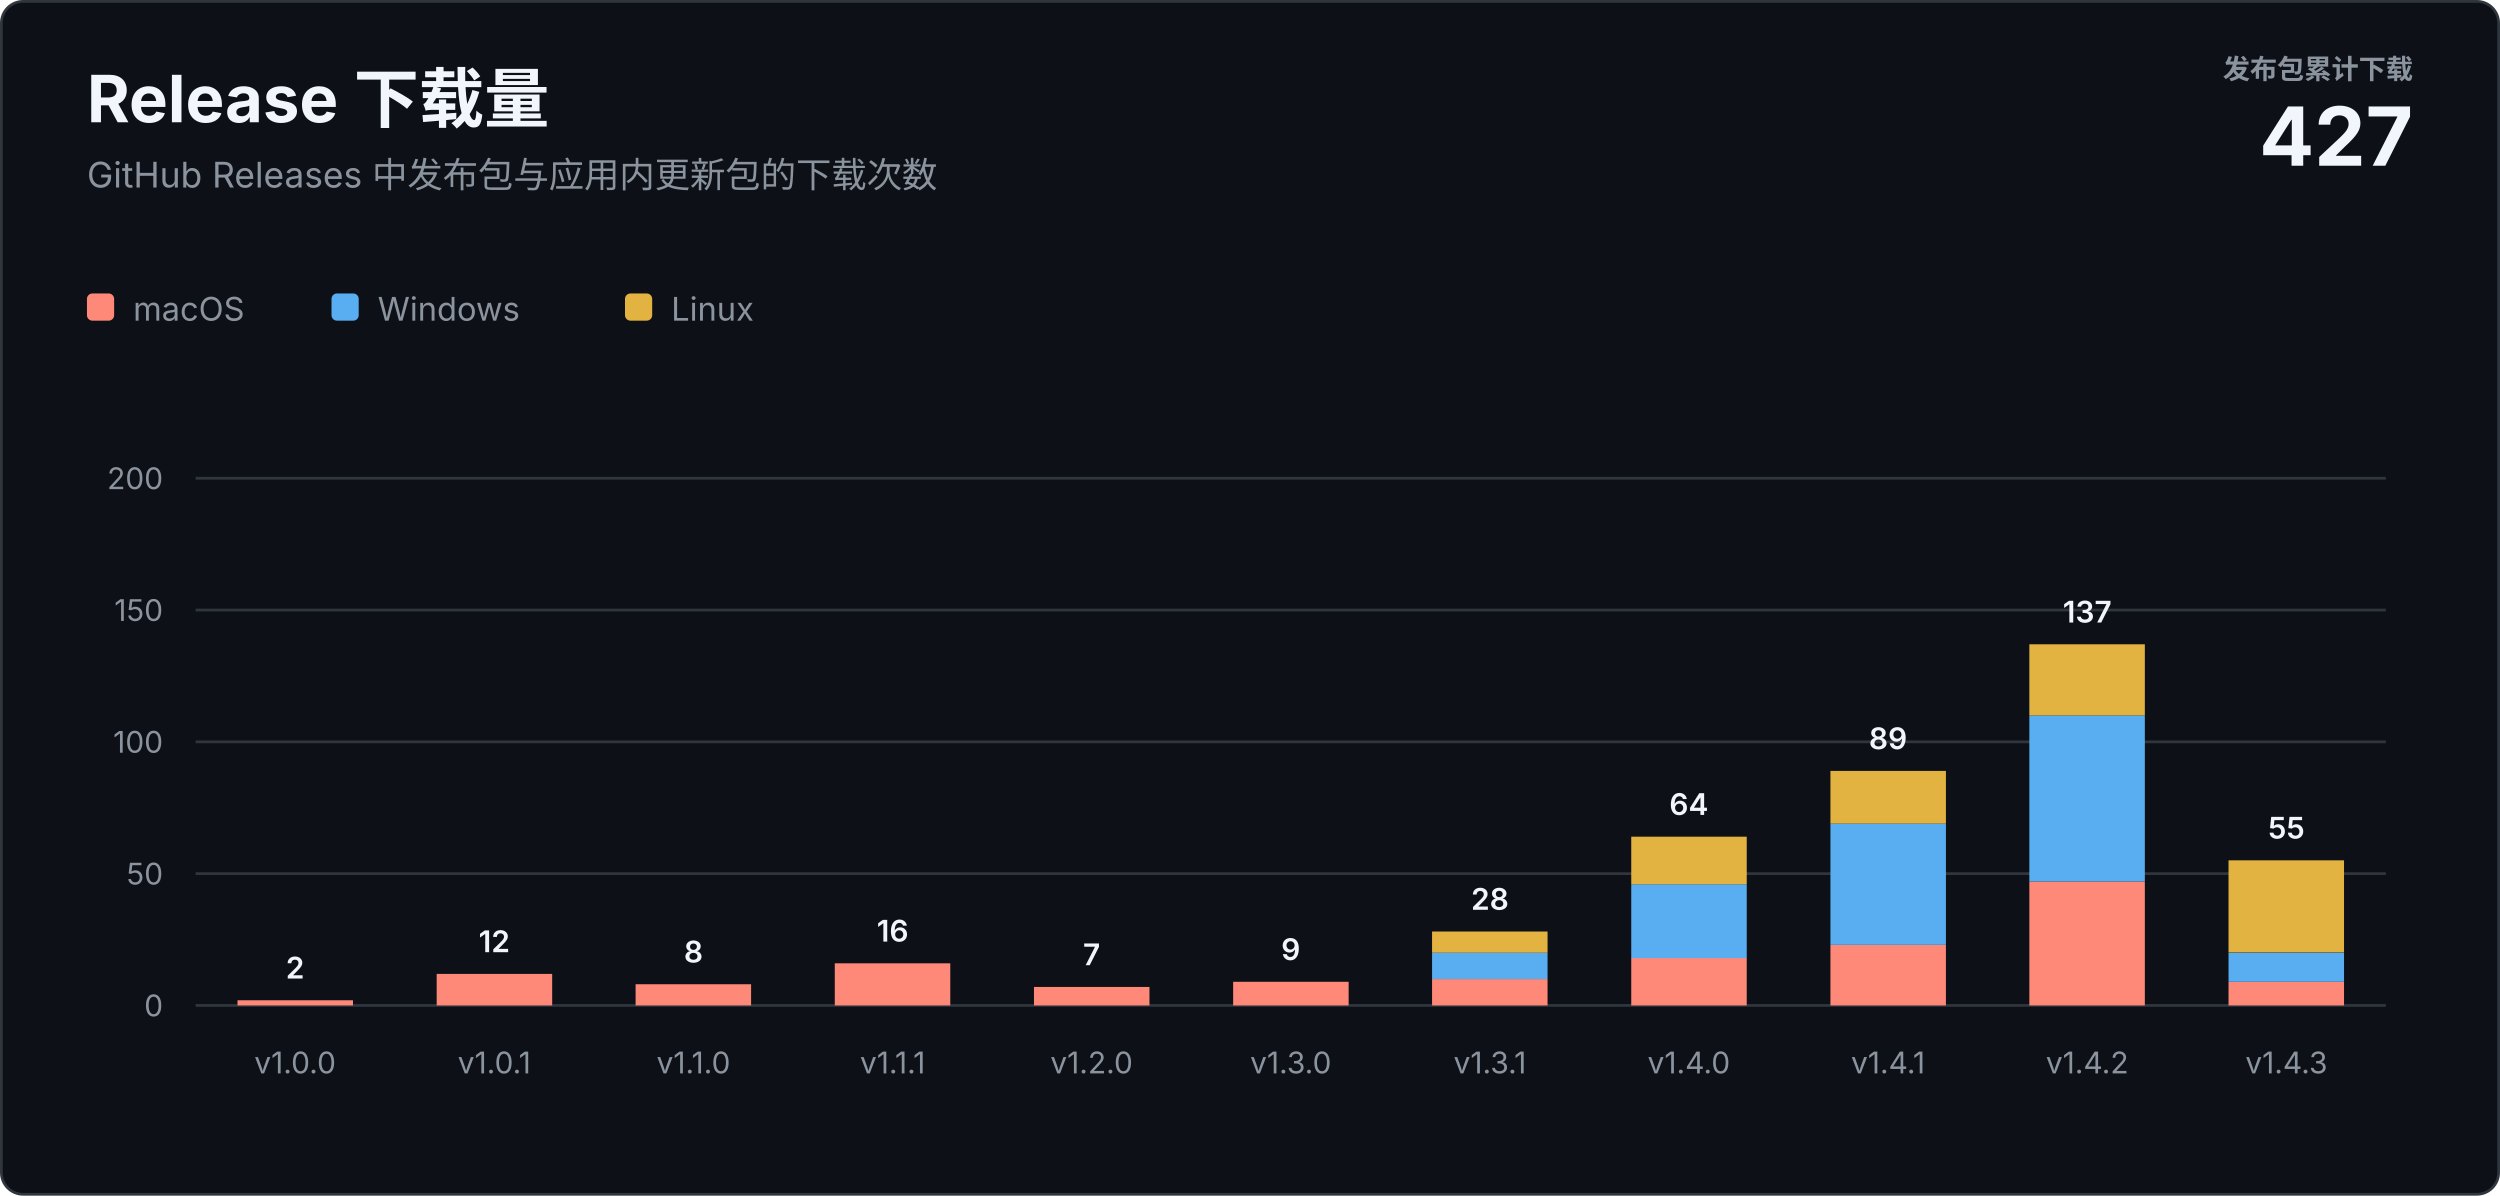
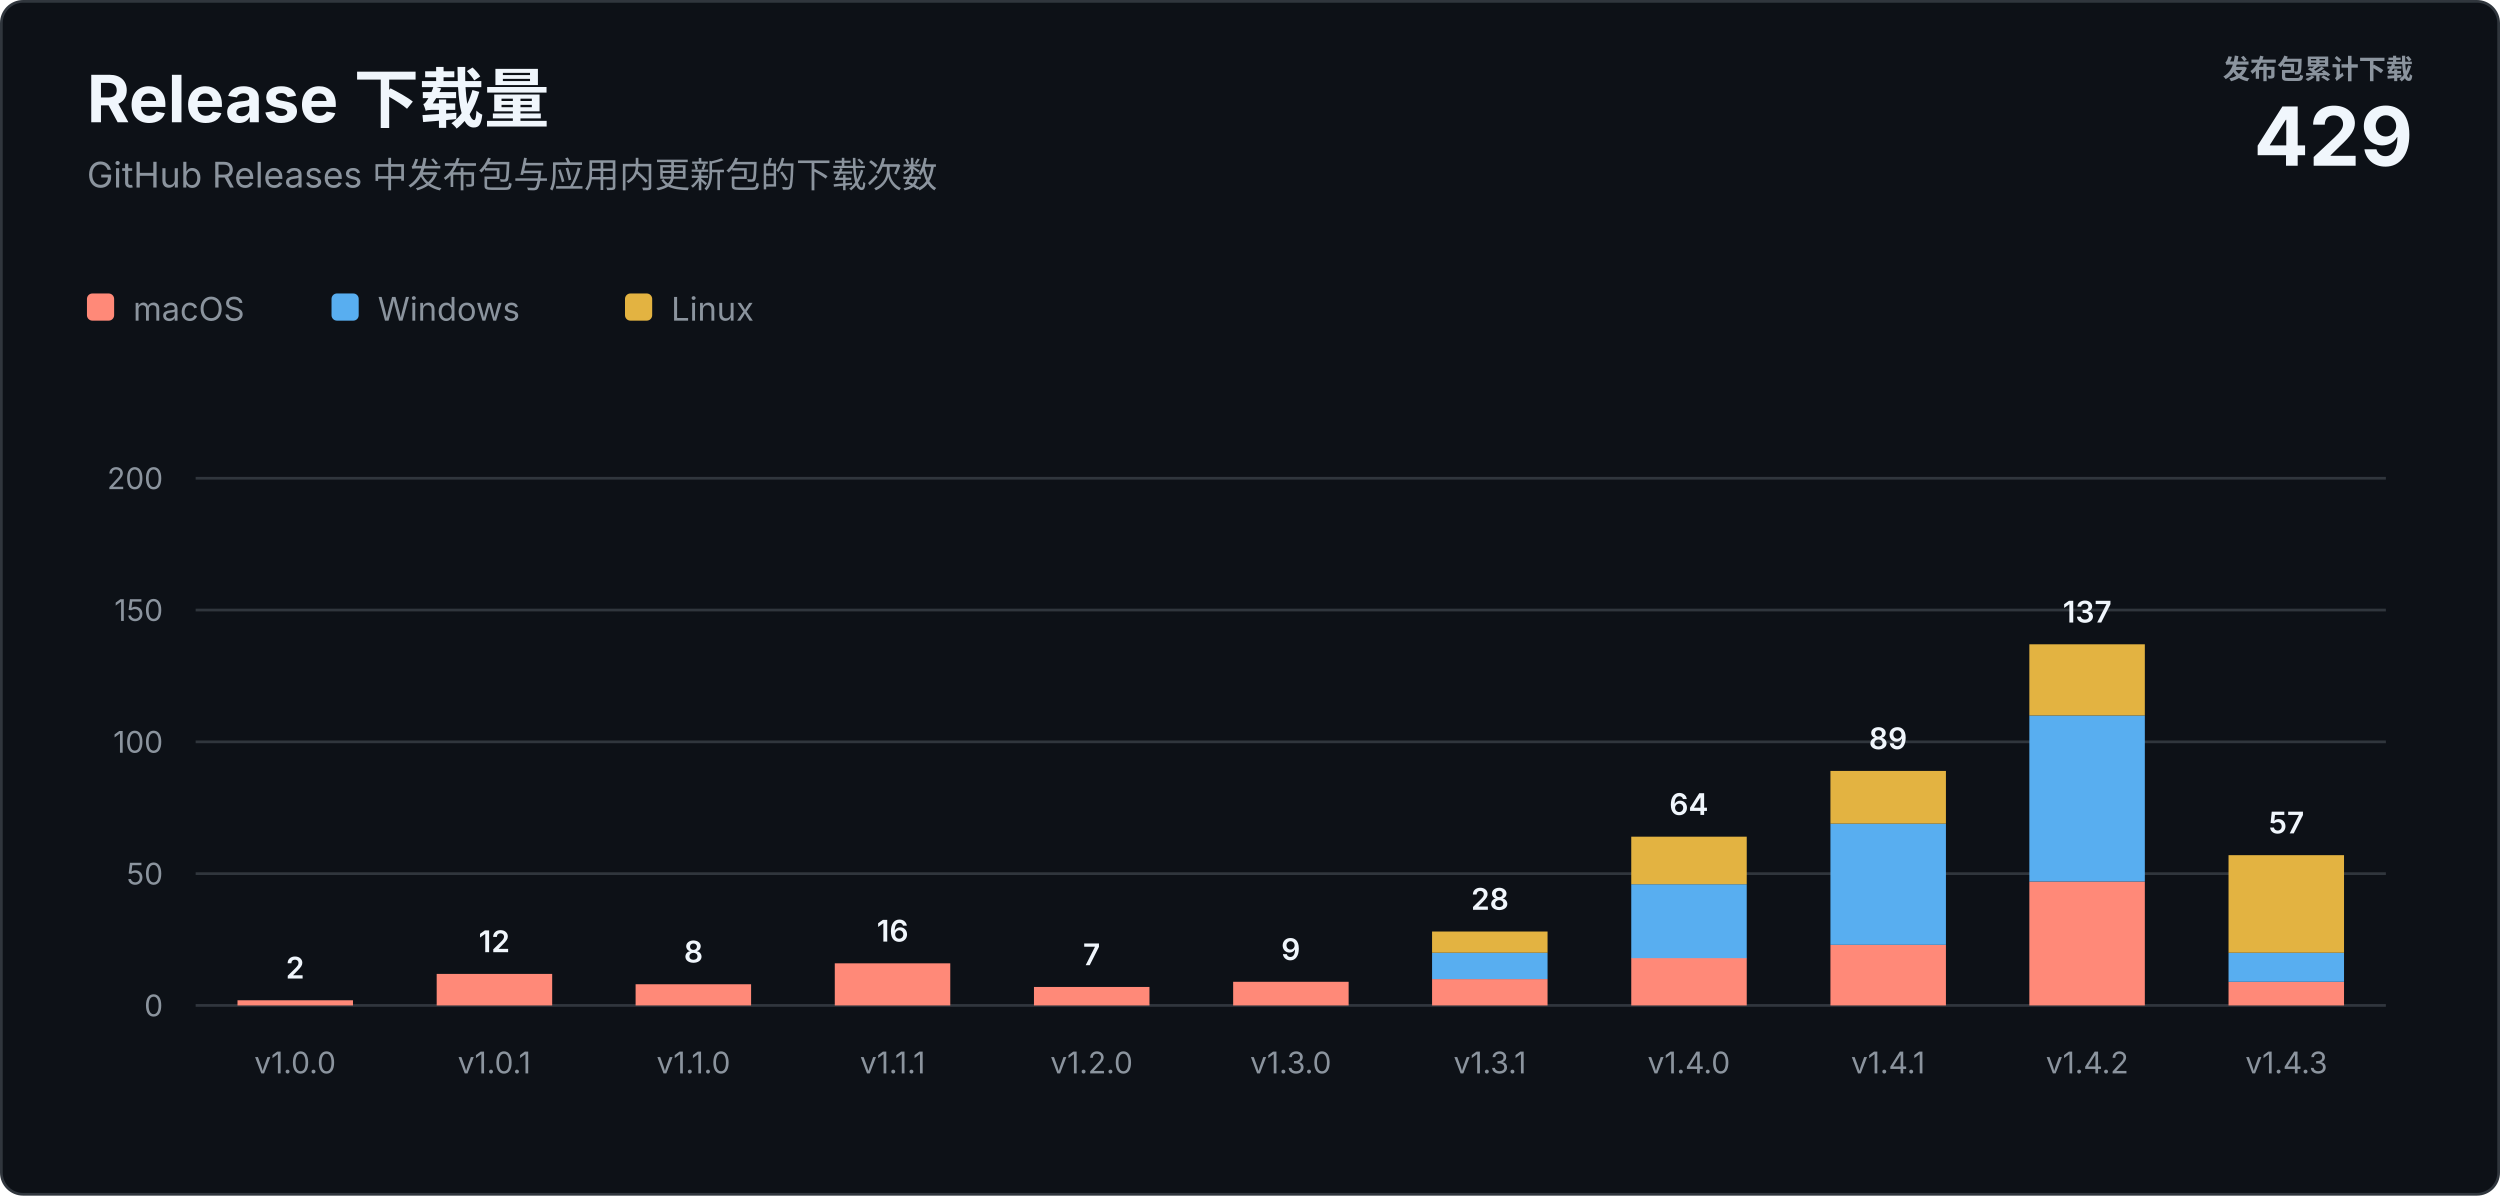
<svg xmlns="http://www.w3.org/2000/svg" width="920" height="440" viewBox="0 0 920 440" role="img" aria-labelledby="title description">
  <style>
    text { font-family: -apple-system, BlinkMacSystemFont, "Segoe UI", sans-serif; letter-spacing: 0; }
    .heading { fill: #f0f6fc; font-size: 24px; font-weight: 700; }
    .subtitle { fill: #8b949e; font-size: 13px; }
    .total-label { fill: #8b949e; font-size: 10px; font-weight: 600; }
    .total-value { fill: #f0f6fc; font-size: 30px; font-weight: 700; }
    .axis { fill: #8b949e; font-size: 11px; }
    .value { fill: #f0f6fc; font-size: 11px; font-weight: 600; }
    .legend { fill: #8b949e; font-size: 12px; }
  </style>
  <rect x="0.5" y="0.5" width="919" height="439" rx="8" fill="#0d1117" stroke="#30363d" />
  <text class="heading" x="32" y="45">Release 下载量</text>
  <text class="subtitle" x="32" y="69">GitHub Releases 中发布包与应用内更新包的下载次数</text>
  <text class="total-label" x="888" y="29" text-anchor="end">发布包累计下载</text>
-   <text class="total-value" x="888" y="61" text-anchor="end">427</text>
+   <text class="total-value" x="888" y="61" text-anchor="end">429</text>
  <g transform="translate(32 108)">
    <rect width="10" height="10" rx="2" fill="#ff8978" />
    <text class="legend" x="17" y="10">macOS</text>
    <rect x="90" width="10" height="10" rx="2" fill="#58aef0" />
    <text class="legend" x="107" y="10">Windows</text>
    <rect x="198" width="10" height="10" rx="2" fill="#e3b341" />
    <text class="legend" x="215" y="10">Linux</text>
  </g>
  <line x1="72" y1="370" x2="878" y2="370" stroke="#30363d" />
  <text class="axis" x="60" y="374" text-anchor="end">0</text>
  <line x1="72" y1="321.5" x2="878" y2="321.5" stroke="#30363d" />
  <text class="axis" x="60" y="325.5" text-anchor="end">50</text>
  <line x1="72" y1="273" x2="878" y2="273" stroke="#30363d" />
  <text class="axis" x="60" y="277" text-anchor="end">100</text>
  <line x1="72" y1="224.5" x2="878" y2="224.5" stroke="#30363d" />
  <text class="axis" x="60" y="228.5" text-anchor="end">150</text>
  <line x1="72" y1="176" x2="878" y2="176" stroke="#30363d" />
  <text class="axis" x="60" y="180" text-anchor="end">200</text>
  <rect x="87.4" y="368.1" width="42.5" height="1.9" fill="#ff8978" />
  <text class="value" x="108.6" y="360.1" text-anchor="middle">2</text>
  <text class="axis" x="108.6" y="395" text-anchor="middle">v1.0.0</text>
  <rect x="160.7" y="358.4" width="42.5" height="11.6" fill="#ff8978" />
  <text class="value" x="181.9" y="350.4" text-anchor="middle">12</text>
  <text class="axis" x="181.9" y="395" text-anchor="middle">v1.0.1</text>
  <rect x="233.9" y="362.2" width="42.5" height="7.8" fill="#ff8978" />
  <text class="value" x="255.2" y="354.2" text-anchor="middle">8</text>
  <text class="axis" x="255.2" y="395" text-anchor="middle">v1.1.0</text>
  <rect x="307.2" y="354.5" width="42.5" height="15.5" fill="#ff8978" />
  <text class="value" x="328.5" y="346.5" text-anchor="middle">16</text>
  <text class="axis" x="328.5" y="395" text-anchor="middle">v1.1.1</text>
  <rect x="380.5" y="363.2" width="42.5" height="6.8" fill="#ff8978" />
  <text class="value" x="401.7" y="355.2" text-anchor="middle">7</text>
  <text class="axis" x="401.7" y="395" text-anchor="middle">v1.2.0</text>
  <rect x="453.8" y="361.3" width="42.5" height="8.7" fill="#ff8978" />
  <text class="value" x="475.0" y="353.3" text-anchor="middle">9</text>
  <text class="axis" x="475.0" y="395" text-anchor="middle">v1.3.0</text>
  <rect x="527.0" y="360.3" width="42.5" height="9.7" fill="#ff8978" />
  <rect x="527.0" y="350.6" width="42.5" height="9.7" fill="#58aef0" />
  <rect x="527.0" y="342.8" width="42.5" height="7.8" fill="#e3b341" />
  <text class="value" x="548.3" y="334.8" text-anchor="middle">28</text>
  <text class="axis" x="548.3" y="395" text-anchor="middle">v1.3.1</text>
  <rect x="600.3" y="352.5" width="42.5" height="17.5" fill="#ff8978" />
  <rect x="600.3" y="325.4" width="42.5" height="27.2" fill="#58aef0" />
  <rect x="600.3" y="307.9" width="42.5" height="17.5" fill="#e3b341" />
  <text class="value" x="621.5" y="299.9" text-anchor="middle">64</text>
  <text class="axis" x="621.5" y="395" text-anchor="middle">v1.4.0</text>
  <rect x="673.6" y="347.7" width="42.5" height="22.3" fill="#ff8978" />
  <rect x="673.6" y="303.1" width="42.5" height="44.6" fill="#58aef0" />
  <rect x="673.6" y="283.7" width="42.5" height="19.4" fill="#e3b341" />
  <text class="value" x="694.8" y="275.7" text-anchor="middle">89</text>
  <text class="axis" x="694.8" y="395" text-anchor="middle">v1.4.1</text>
  <rect x="746.8" y="324.4" width="42.5" height="45.6" fill="#ff8978" />
  <rect x="746.8" y="263.3" width="42.5" height="61.1" fill="#58aef0" />
  <rect x="746.8" y="237.1" width="42.5" height="26.2" fill="#e3b341" />
  <text class="value" x="768.1" y="229.1" text-anchor="middle">137</text>
  <text class="axis" x="768.1" y="395" text-anchor="middle">v1.4.2</text>
  <rect x="820.1" y="361.3" width="42.5" height="8.7" fill="#ff8978" />
  <rect x="820.1" y="350.6" width="42.5" height="10.7" fill="#58aef0" />
-   <rect x="820.1" y="316.6" width="42.5" height="33.9" fill="#e3b341" />
-   <text class="value" x="841.4" y="308.6" text-anchor="middle">55</text>
+   <rect x="820.1" y="314.7" width="42.5" height="35.9" fill="#e3b341" />
+   <text class="value" x="841.4" y="306.7" text-anchor="middle">57</text>
  <text class="axis" x="841.4" y="395" text-anchor="middle">v1.4.3</text>
</svg>
